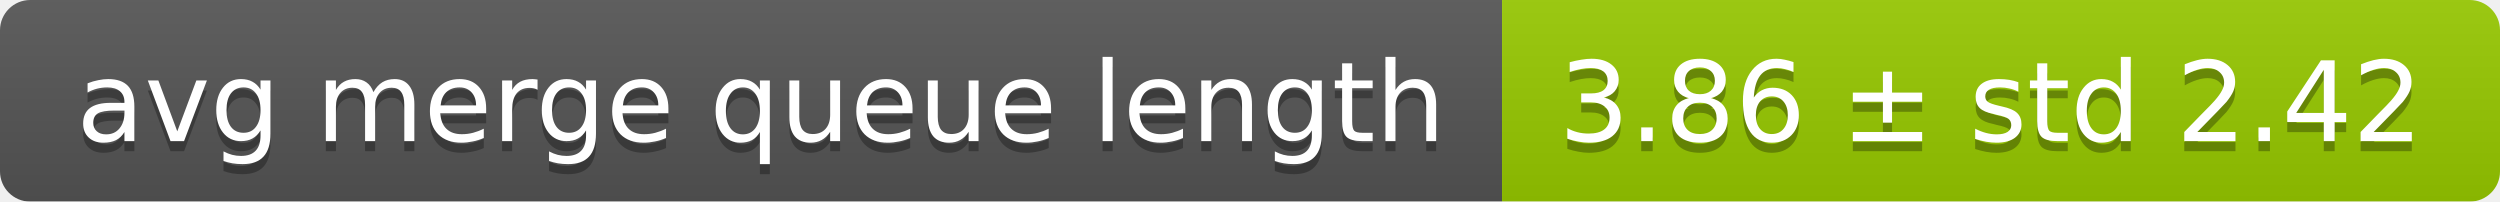
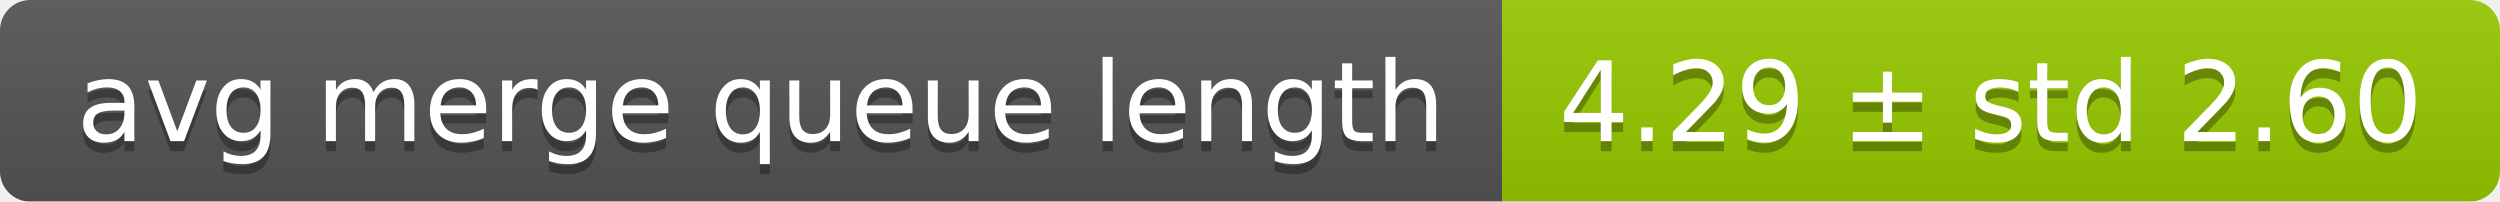
<svg xmlns="http://www.w3.org/2000/svg" width="248" height="20">
  <linearGradient id="smooth" x2="0" y2="100%">
    <stop offset="0" stop-color="#bbb" stop-opacity=".1" />
    <stop offset="1" stop-opacity=".1" />
  </linearGradient>
  <mask id="round">
    <rect width="248" height="20" rx="3" fill="#fff" />
  </mask>
  <g mask="url(#round)">
    <rect width="149" height="20" fill="#555" />
    <rect x="149" width="99" height="20" fill="#97ca00" />
    <rect width="248" height="20" fill="url(#smooth)" />
  </g>
  <g fill="#fff" text-anchor="middle" font-family="DejaVu Sans,Verdana,Geneva,sans-serif" font-size="11">
    <text x="75.5" y="15" fill="#010101" fill-opacity=".3">avg merge queue length</text>
    <text x="75.5" y="14">avg merge queue length</text>
-     <text x="197.5" y="15" fill="#010101" fill-opacity=".3">3.86 ± std 2.42</text>
-     <text x="197.5" y="14">3.86 ± std 2.42</text>
+     <text x="197.5" y="15" fill="#010101" fill-opacity=".3">4.29 ± std 2.60</text>
+     <text x="197.5" y="14">4.29 ± std 2.60</text>
  </g>
</svg>
